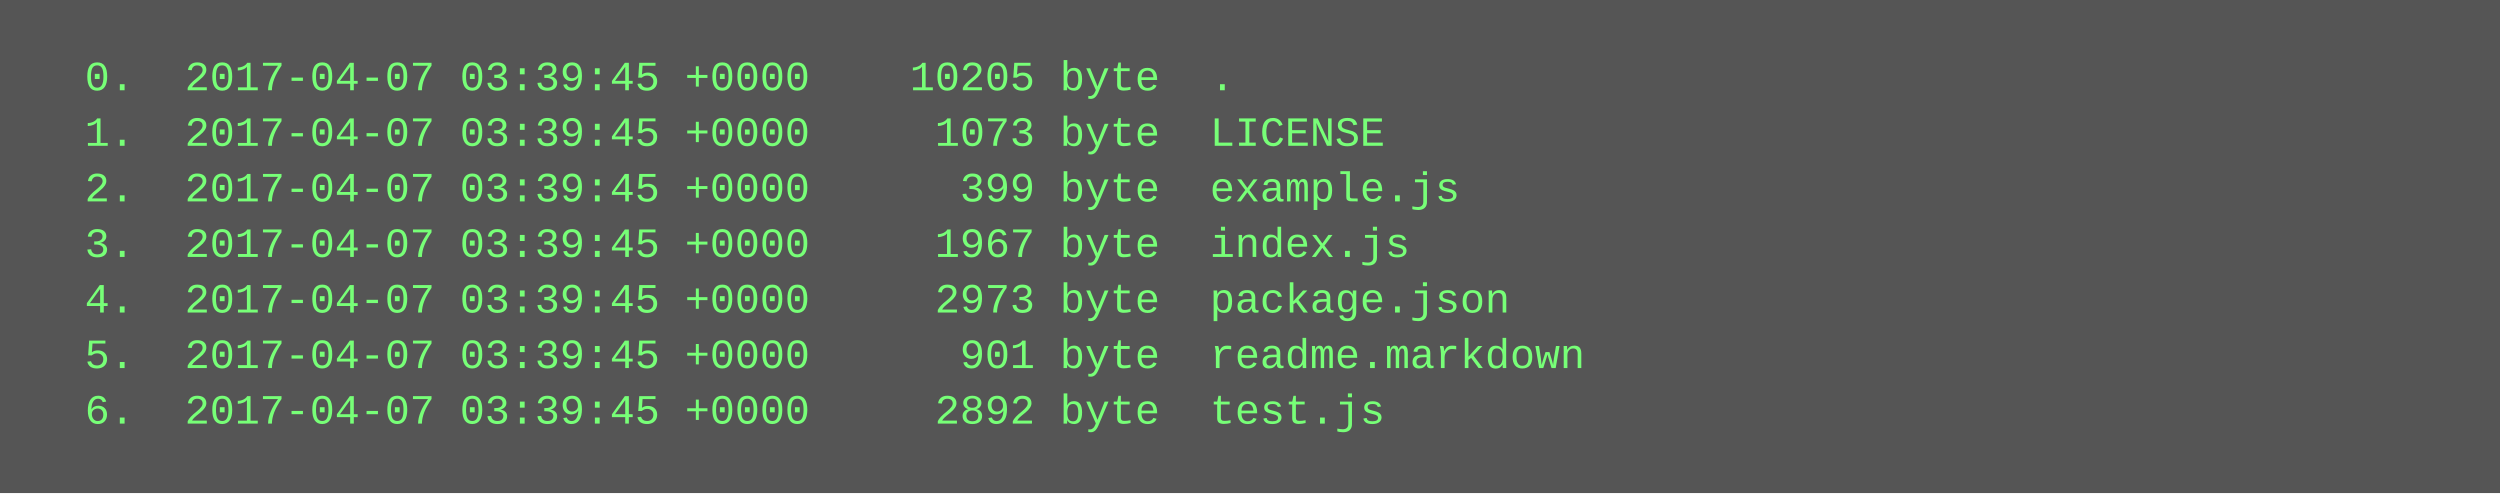
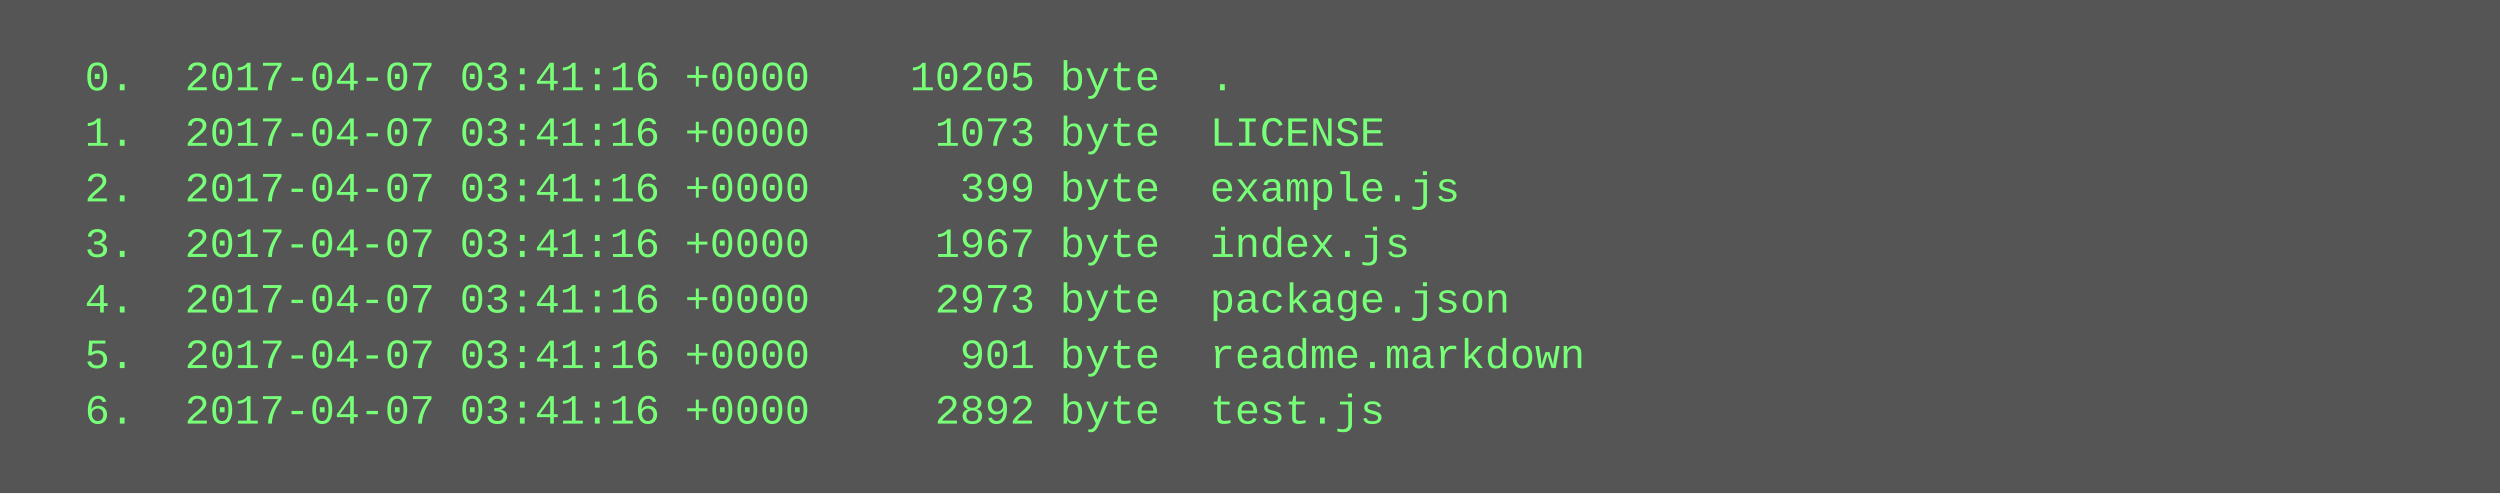
<svg xmlns="http://www.w3.org/2000/svg" height="142" width="720">
  <rect height="142" fill="#555" width="720" />
  <text fill="#7f7" font-family="Courier New" font-size="12" xml:space="preserve">
-     <tspan x="10" y="26">  0.  2017-04-07 03:39:45 +0000    10205 byte  .</tspan>
-     <tspan x="10" y="42">  1.  2017-04-07 03:39:45 +0000     1073 byte  LICENSE</tspan>
-     <tspan x="10" y="58">  2.  2017-04-07 03:39:45 +0000      399 byte  example.js</tspan>
-     <tspan x="10" y="74">  3.  2017-04-07 03:39:45 +0000     1967 byte  index.js</tspan>
-     <tspan x="10" y="90">  4.  2017-04-07 03:39:45 +0000     2973 byte  package.json</tspan>
-     <tspan x="10" y="106">  5.  2017-04-07 03:39:45 +0000      901 byte  readme.markdown</tspan>
-     <tspan x="10" y="122">  6.  2017-04-07 03:39:45 +0000     2892 byte  test.js</tspan>
+     <tspan x="10" y="26">  0.  2017-04-07 03:41:16 +0000    10205 byte  .</tspan>
+     <tspan x="10" y="42">  1.  2017-04-07 03:41:16 +0000     1073 byte  LICENSE</tspan>
+     <tspan x="10" y="58">  2.  2017-04-07 03:41:16 +0000      399 byte  example.js</tspan>
+     <tspan x="10" y="74">  3.  2017-04-07 03:41:16 +0000     1967 byte  index.js</tspan>
+     <tspan x="10" y="90">  4.  2017-04-07 03:41:16 +0000     2973 byte  package.json</tspan>
+     <tspan x="10" y="106">  5.  2017-04-07 03:41:16 +0000      901 byte  readme.markdown</tspan>
+     <tspan x="10" y="122">  6.  2017-04-07 03:41:16 +0000     2892 byte  test.js</tspan>
  </text>
</svg>
